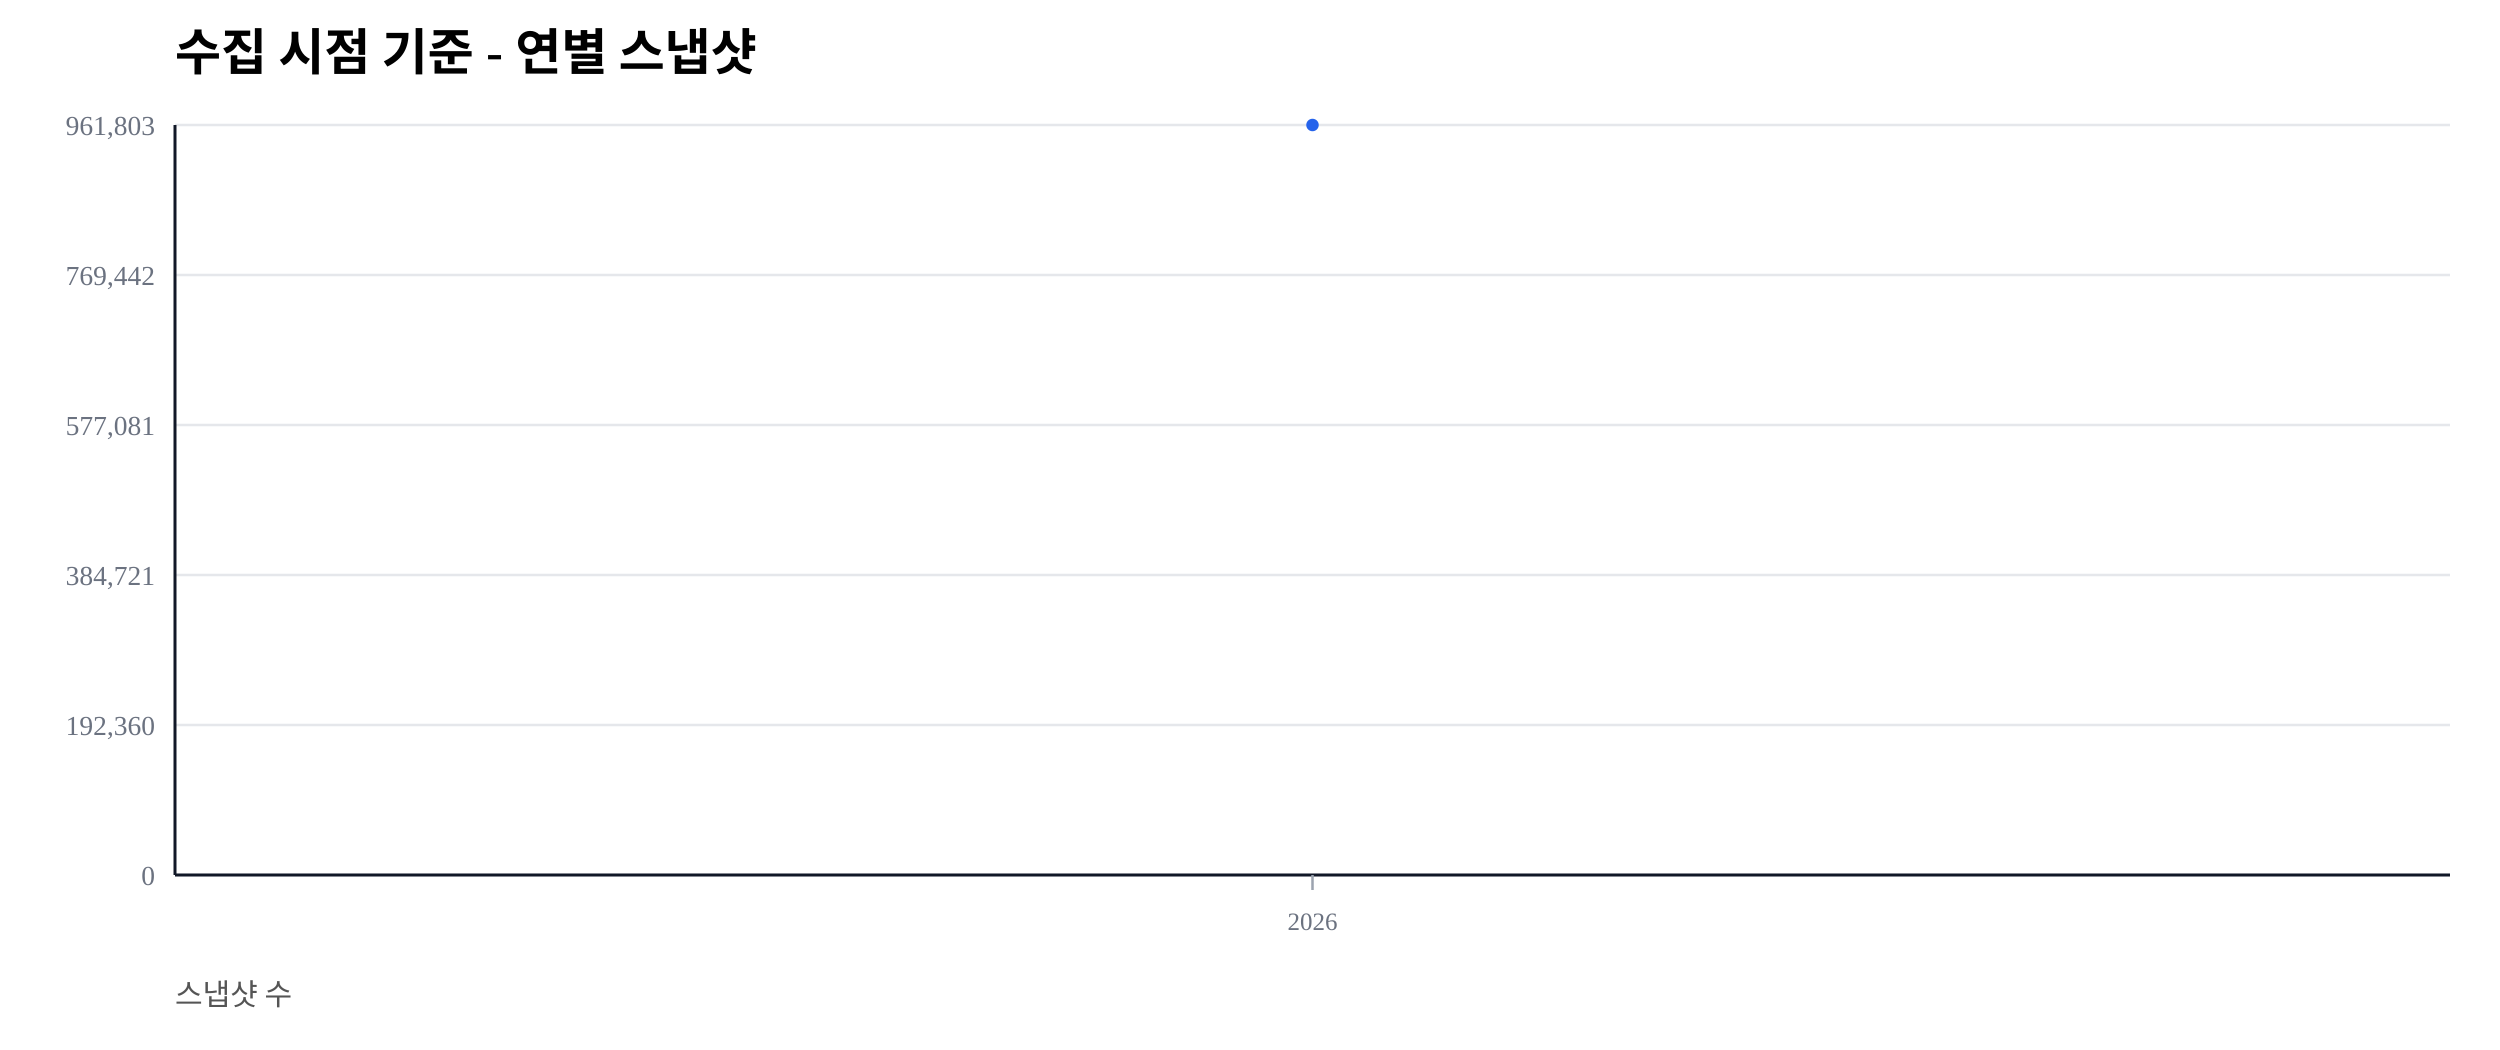
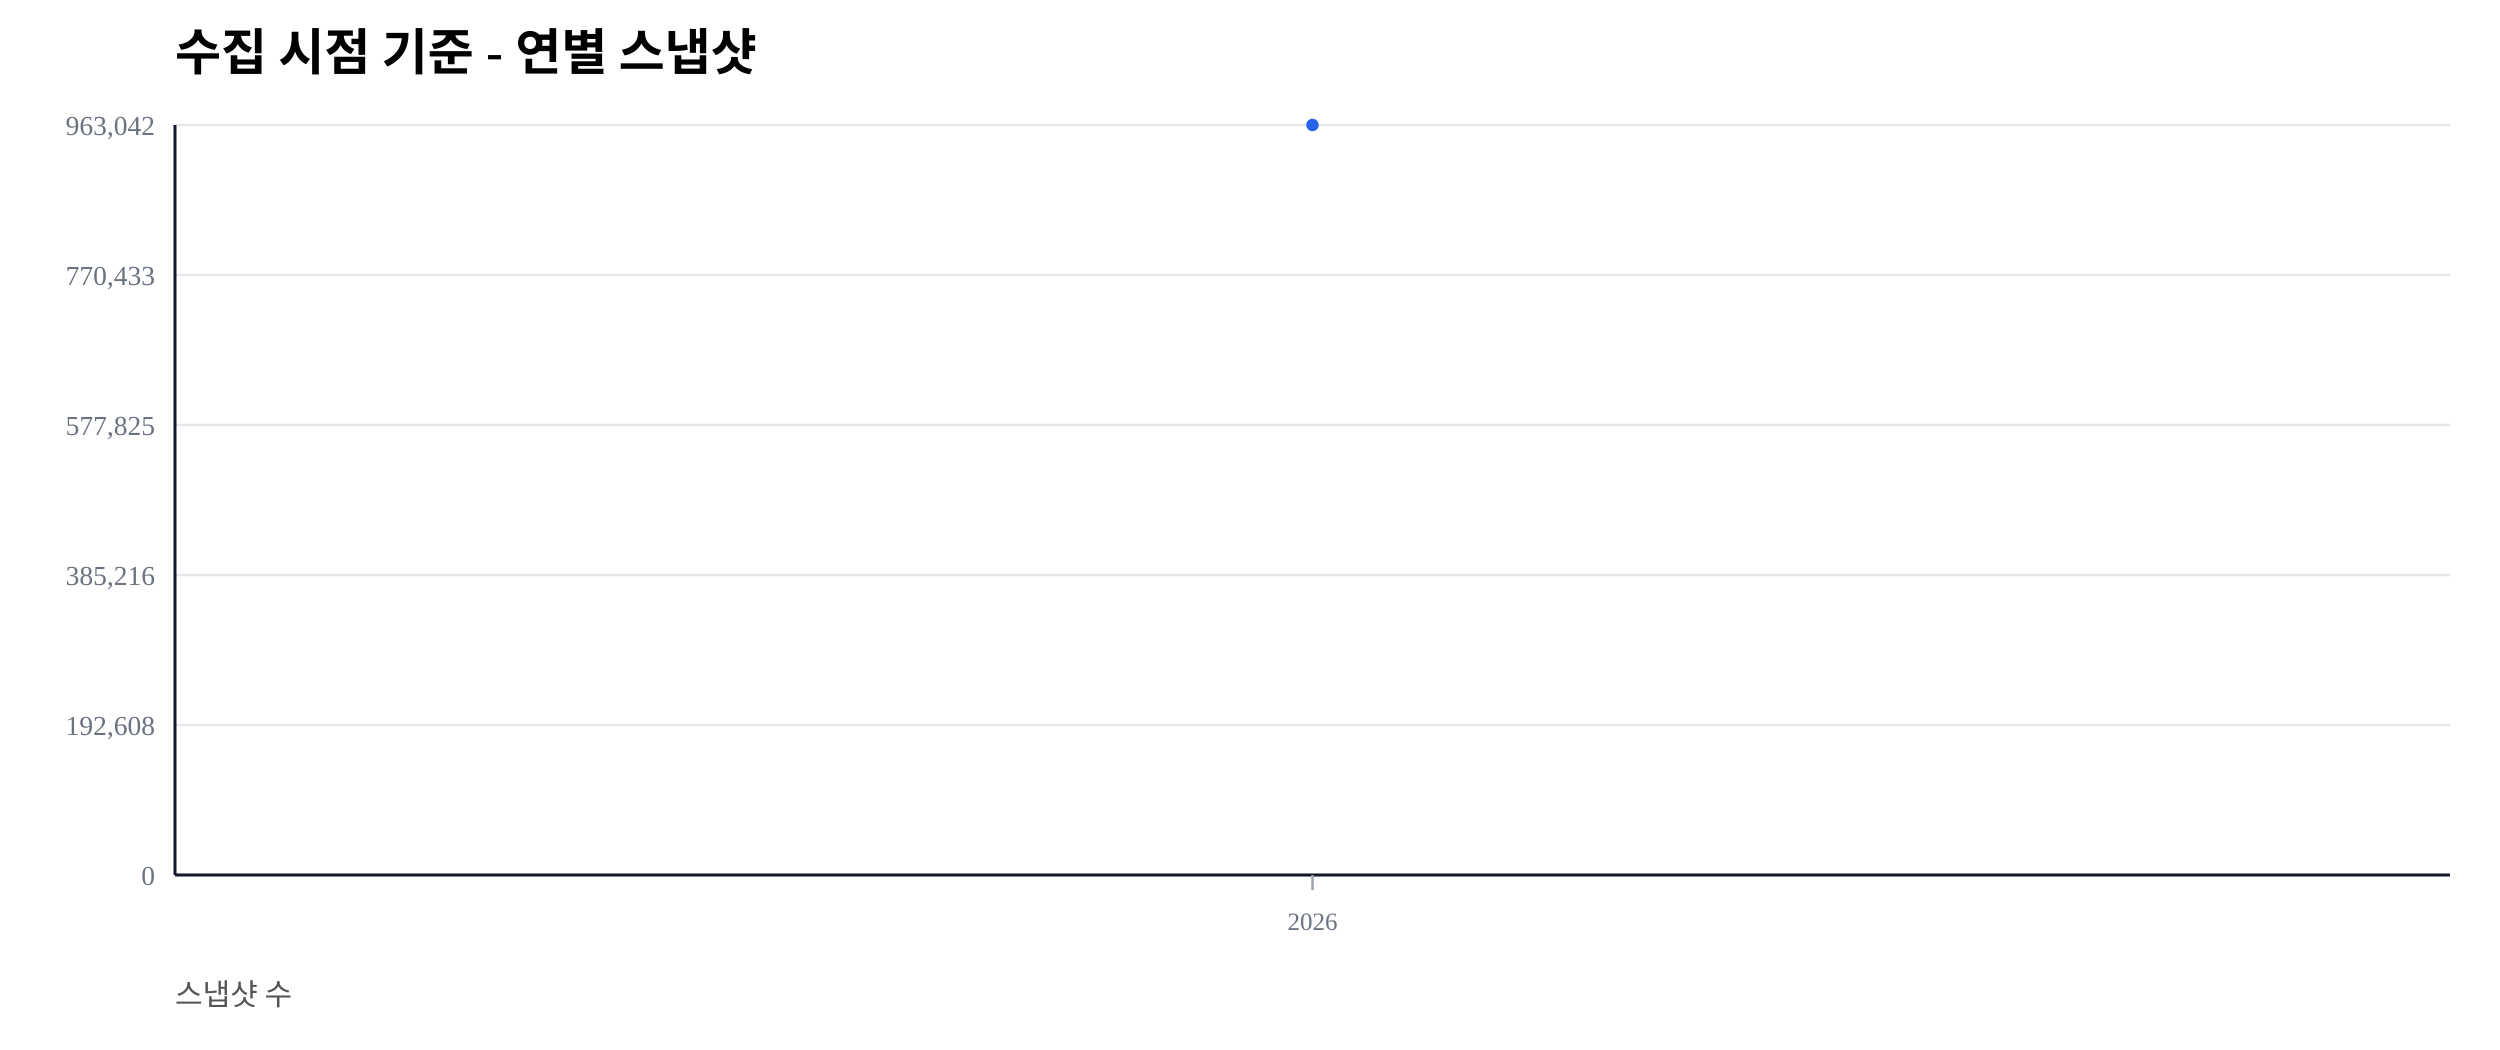
<svg xmlns="http://www.w3.org/2000/svg" width="1000" height="420" viewBox="0 0 1000 420">
  <rect width="100%" height="100%" fill="#ffffff" />
  <text x="70" y="28" font-size="20" font-weight="600">수집 시점 기준 - 연별 스냅샷</text>
  <text x="70" y="402" font-size="12" fill="#555">스냅샷 수</text>
  <line x1="70" y1="350.00" x2="980" y2="350.00" stroke="#e5e7eb" stroke-width="1" />
  <text x="62" y="354.00" font-size="11" fill="#6b7280" text-anchor="end">0</text>
  <line x1="70" y1="290.00" x2="980" y2="290.00" stroke="#e5e7eb" stroke-width="1" />
-   <text x="62" y="294.00" font-size="11" fill="#6b7280" text-anchor="end">192,360</text>
+   <text x="62" y="294.00" font-size="11" fill="#6b7280" text-anchor="end">192,608</text>
  <line x1="70" y1="230.00" x2="980" y2="230.00" stroke="#e5e7eb" stroke-width="1" />
-   <text x="62" y="234.00" font-size="11" fill="#6b7280" text-anchor="end">384,721</text>
+   <text x="62" y="234.00" font-size="11" fill="#6b7280" text-anchor="end">385,216</text>
  <line x1="70" y1="170.00" x2="980" y2="170.00" stroke="#e5e7eb" stroke-width="1" />
-   <text x="62" y="174.00" font-size="11" fill="#6b7280" text-anchor="end">577,081</text>
+   <text x="62" y="174.00" font-size="11" fill="#6b7280" text-anchor="end">577,825</text>
  <line x1="70" y1="110.00" x2="980" y2="110.00" stroke="#e5e7eb" stroke-width="1" />
-   <text x="62" y="114.00" font-size="11" fill="#6b7280" text-anchor="end">769,442</text>
+   <text x="62" y="114.00" font-size="11" fill="#6b7280" text-anchor="end">770,433</text>
  <line x1="70" y1="50.00" x2="980" y2="50.00" stroke="#e5e7eb" stroke-width="1" />
-   <text x="62" y="54.00" font-size="11" fill="#6b7280" text-anchor="end">961,803</text>
+   <text x="62" y="54.00" font-size="11" fill="#6b7280" text-anchor="end">963,042</text>
  <line x1="70" y1="350" x2="980" y2="350" stroke="#111827" stroke-width="1.2" />
  <line x1="70" y1="50" x2="70" y2="350" stroke="#111827" stroke-width="1.2" />
  <line x1="525.00" y1="350" x2="525.00" y2="356" stroke="#9ca3af" stroke-width="1" />
  <text x="525.00" y="372" font-size="10" fill="#6b7280" text-anchor="middle">2026</text>
  <polyline fill="none" stroke="#2563eb" stroke-width="2.5" points="525.00,50.00" />
  <circle cx="525.00" cy="50.00" r="2.5" fill="#2563eb" />
</svg>
